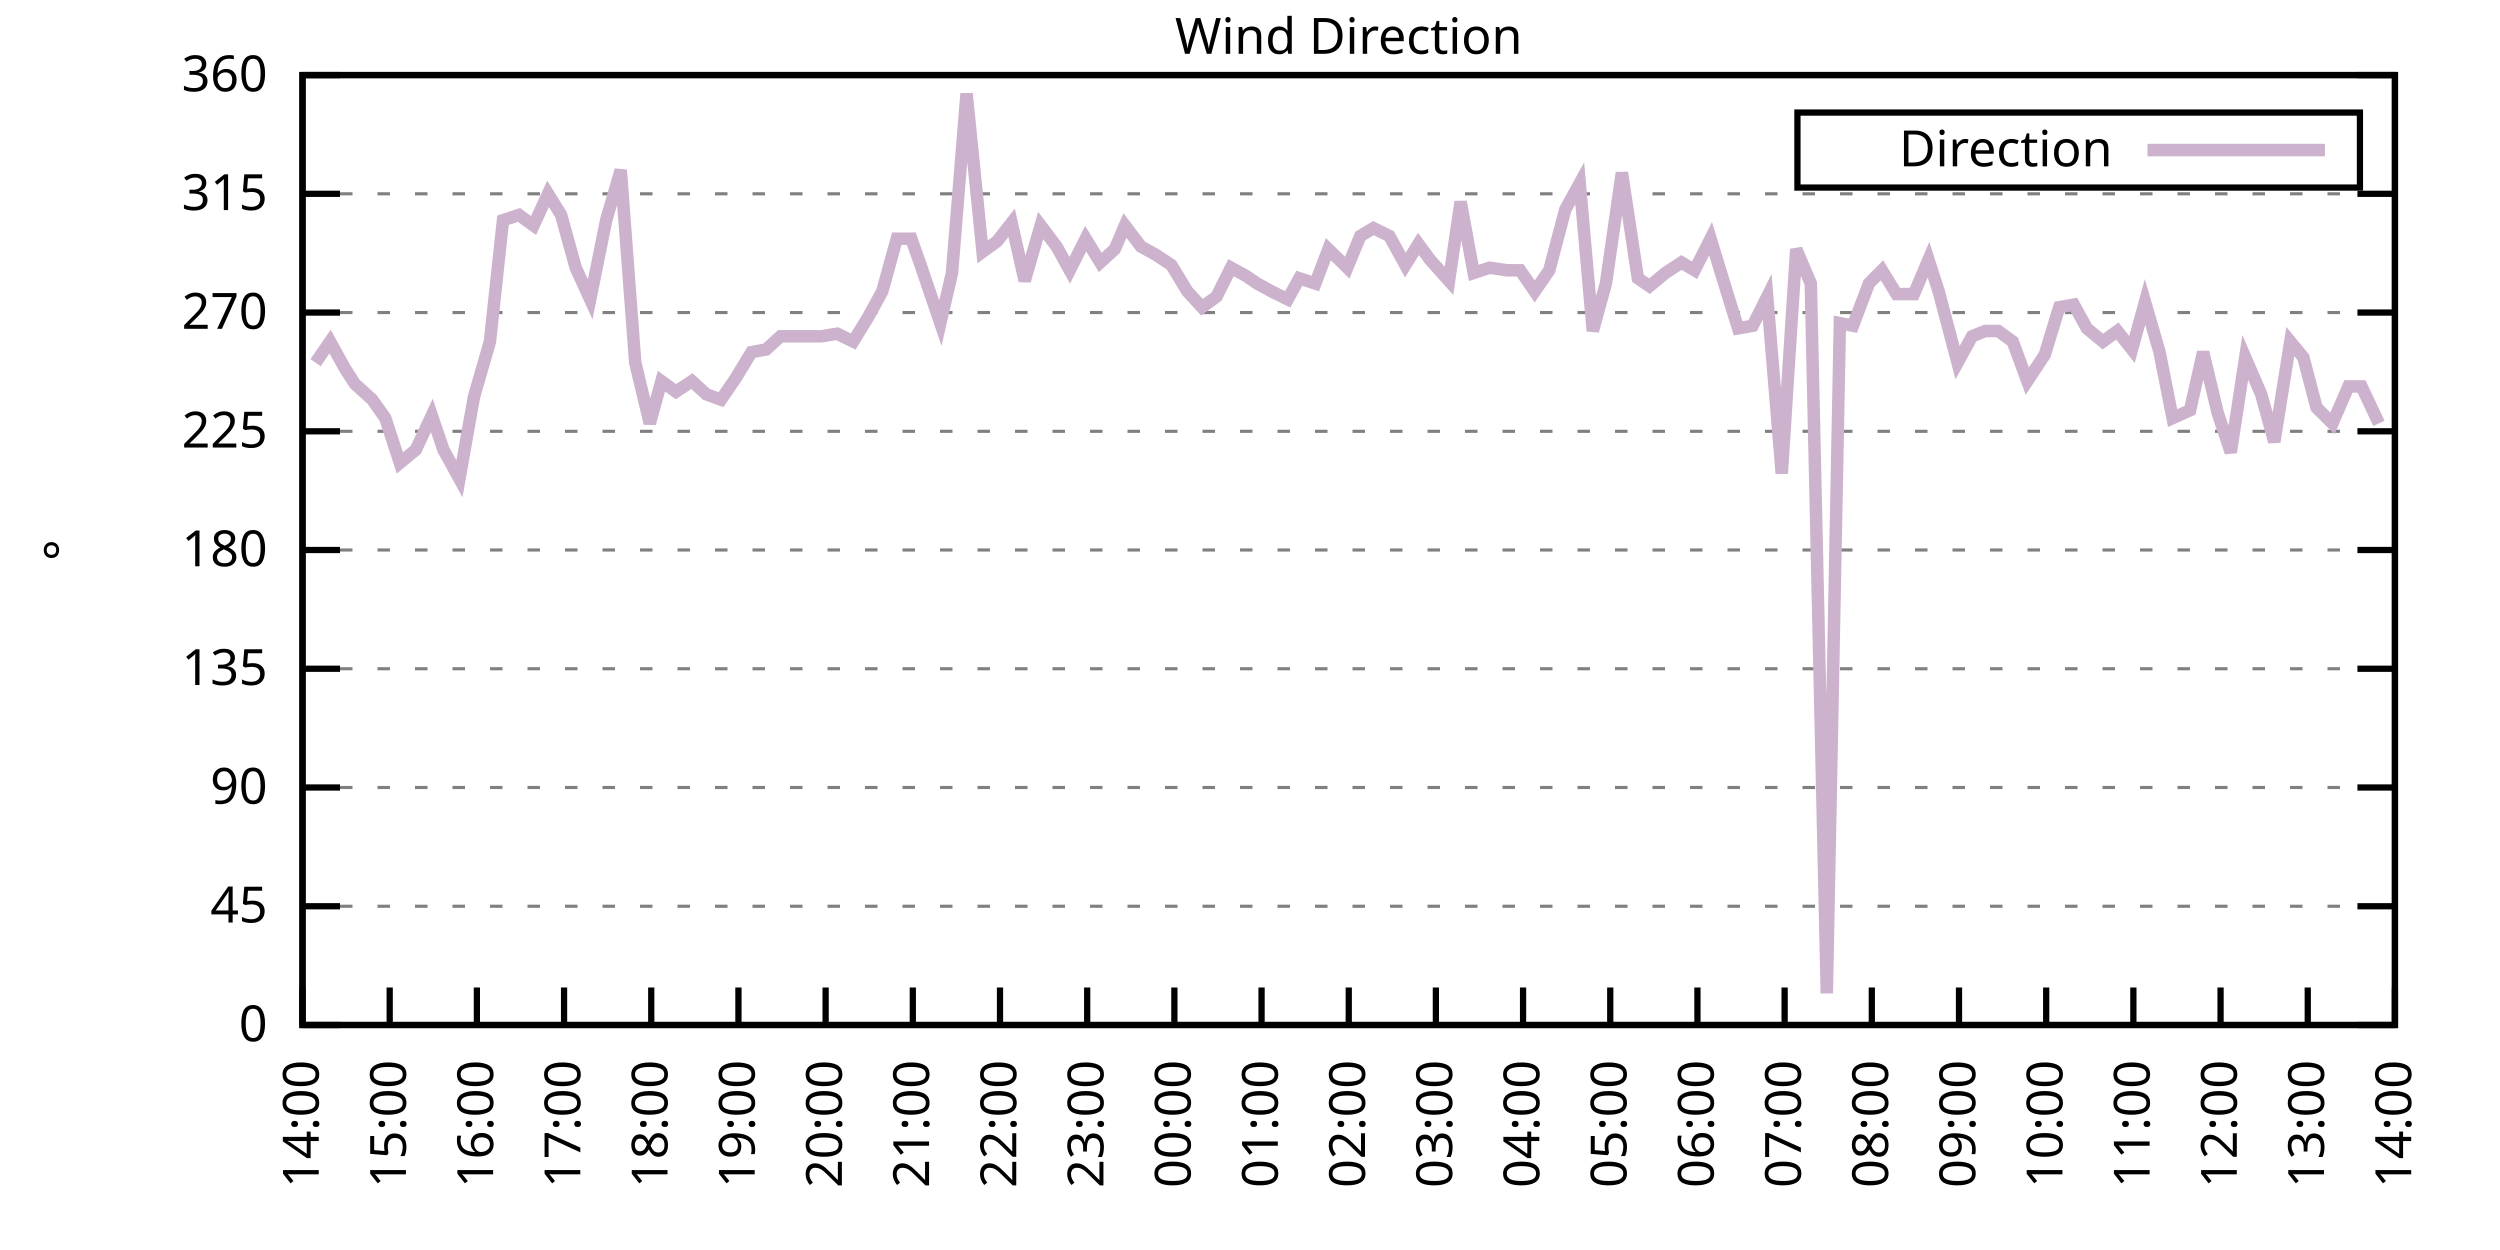
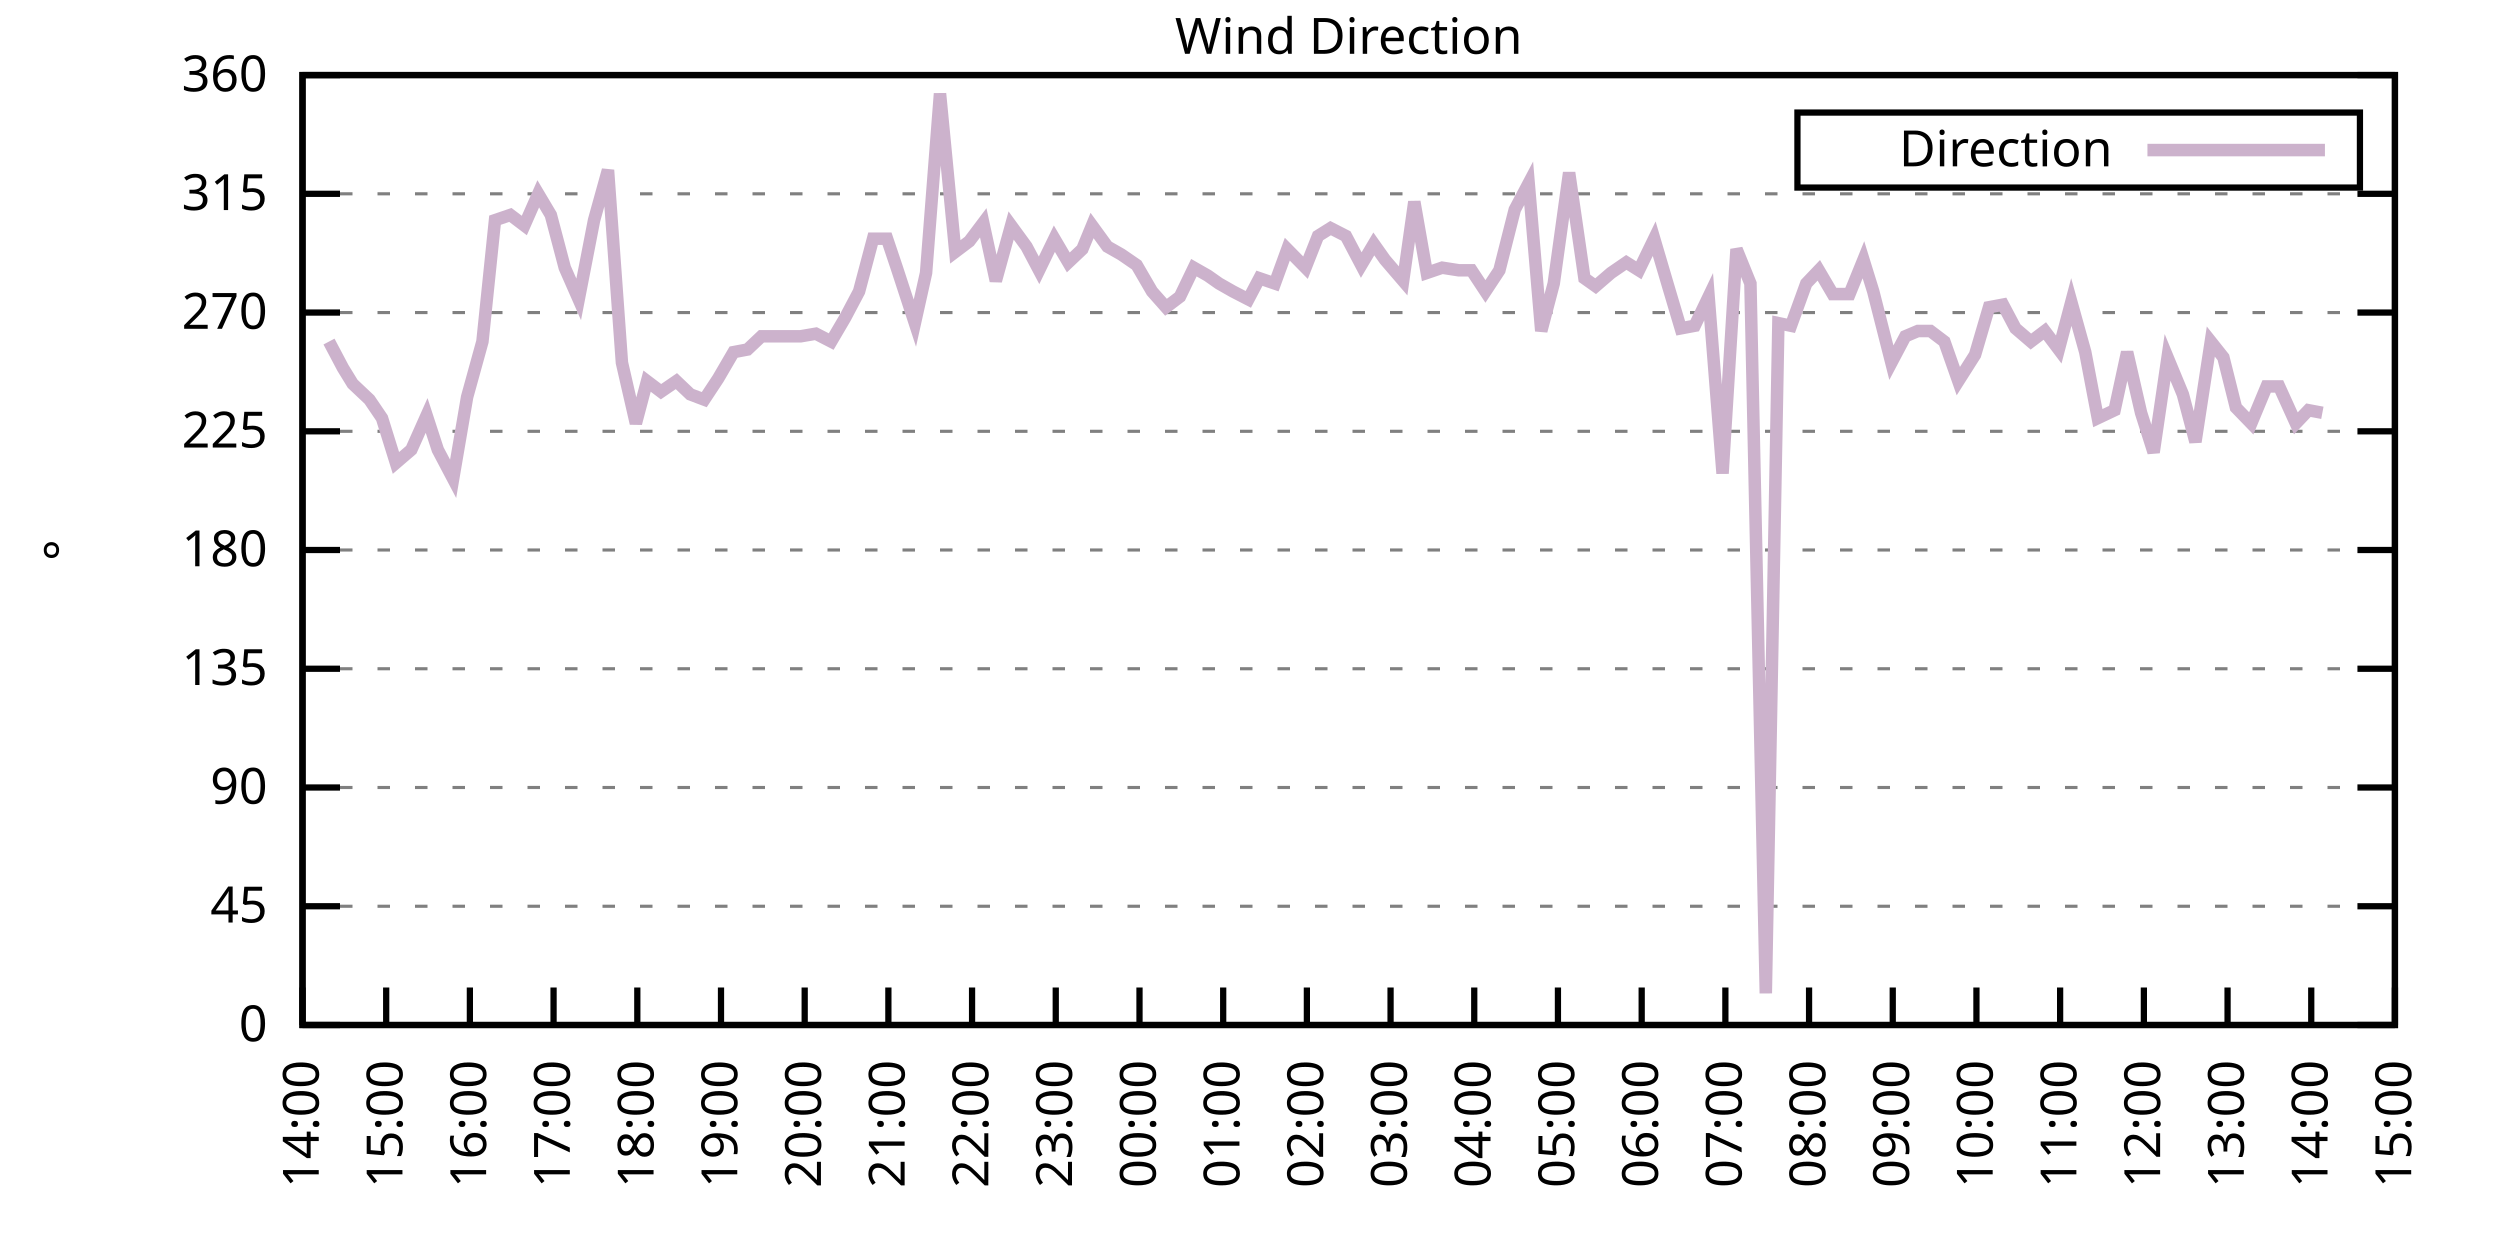
<svg xmlns="http://www.w3.org/2000/svg" xmlns:xlink="http://www.w3.org/1999/xlink" width="400" height="200" viewBox="0 0 400 200">
  <g id="gnuplot_canvas">
    <rect x="0" y="0" width="400" height="200" fill="none" />
    <defs>
      <circle id="gpDot" r="0.5" stroke-width="0.5" stroke="currentColor" />
      <path id="gpPt0" stroke-width="0.333" stroke="currentColor" d="M-1,0 h2 M0,-1 v2" />
      <path id="gpPt1" stroke-width="0.333" stroke="currentColor" d="M-1,-1 L1,1 M1,-1 L-1,1" />
      <path id="gpPt2" stroke-width="0.333" stroke="currentColor" d="M-1,0 L1,0 M0,-1 L0,1 M-1,-1 L1,1 M-1,1 L1,-1" />
      <rect id="gpPt3" stroke-width="0.333" stroke="currentColor" x="-1" y="-1" width="2" height="2" />
      <rect id="gpPt4" stroke-width="0.333" stroke="currentColor" fill="currentColor" x="-1" y="-1" width="2" height="2" />
      <circle id="gpPt5" stroke-width="0.333" stroke="currentColor" cx="0" cy="0" r="1" />
      <use xlink:href="#gpPt5" id="gpPt6" fill="currentColor" stroke="none" />
      <path id="gpPt7" stroke-width="0.333" stroke="currentColor" d="M0,-1.33 L-1.33,0.67 L1.33,0.67 z" />
      <use xlink:href="#gpPt7" id="gpPt8" fill="currentColor" stroke="none" />
      <use xlink:href="#gpPt7" id="gpPt9" stroke="currentColor" transform="rotate(180)" />
      <use xlink:href="#gpPt9" id="gpPt10" fill="currentColor" stroke="none" />
      <use xlink:href="#gpPt3" id="gpPt11" stroke="currentColor" transform="rotate(45)" />
      <use xlink:href="#gpPt11" id="gpPt12" fill="currentColor" stroke="none" />
      <path id="gpPt13" stroke-width="0.333" stroke="currentColor" d="M0,1.330 L1.265,0.411 L0.782,-1.067 L-0.782,-1.076 L-1.265,0.411 z" />
      <use xlink:href="#gpPt13" id="gpPt14" fill="currentColor" stroke="none" />
      <filter id="textbox" filterUnits="objectBoundingBox" x="0" y="0" height="1" width="1">
        <feFlood flood-color="white" flood-opacity="1" result="bgnd" />
        <feComposite in="SourceGraphic" in2="bgnd" operator="atop" />
      </filter>
      <filter id="greybox" filterUnits="objectBoundingBox" x="0" y="0" height="1" width="1">
        <feFlood flood-color="lightgrey" flood-opacity="1" result="grey" />
        <feComposite in="SourceGraphic" in2="grey" operator="atop" />
      </filter>
    </defs>
    <g fill="none" color="white" stroke="currentColor" stroke-width="1.00" stroke-linecap="butt" stroke-linejoin="miter">
</g>
    <g fill="none" color="black" stroke="currentColor" stroke-width="1.00" stroke-linecap="butt" stroke-linejoin="miter">
      <g stroke="none" shape-rendering="crispEdges">
        <polygon fill="rgb(255, 255, 255)" points="48.40,164.00 383.18,164.00 383.18,12.02 48.40,12.02 " />
      </g>
    </g>
    <g fill="none" color="black" stroke="currentColor" stroke-width="1.00" stroke-linecap="butt" stroke-linejoin="miter">
</g>
    <g fill="none" color="black" stroke="black" stroke-width="0.50" stroke-linecap="butt" stroke-linejoin="miter">
</g>
    <g fill="none" color="gray" stroke="currentColor" stroke-width="0.50" stroke-linecap="butt" stroke-linejoin="miter">
      <path stroke="gray" stroke-dasharray="2,4" class="gridline" d="M48.40,164.00 L383.19,164.00  " />
    </g>
    <g fill="none" color="gray" stroke="gray" stroke-width="1.00" stroke-linecap="butt" stroke-linejoin="miter">
</g>
    <g fill="none" color="black" stroke="currentColor" stroke-width="1.00" stroke-linecap="butt" stroke-linejoin="miter">
      <path stroke="black" d="M48.40,164.00 L54.40,164.00 M383.19,164.00 L377.19,164.00  " />
      <g transform="translate(42.80,166.60)" stroke="none" fill="black" font-family="Sans" font-size="8.00" text-anchor="end">
        <text>
          <tspan font-family="Sans"> 0</tspan>
        </text>
      </g>
    </g>
    <g fill="none" color="black" stroke="currentColor" stroke-width="1.00" stroke-linecap="butt" stroke-linejoin="miter">
</g>
    <g fill="none" color="black" stroke="black" stroke-width="0.50" stroke-linecap="butt" stroke-linejoin="miter">
</g>
    <g fill="none" color="gray" stroke="currentColor" stroke-width="0.50" stroke-linecap="butt" stroke-linejoin="miter">
      <path stroke="gray" stroke-dasharray="2,4" class="gridline" d="M48.40,145.00 L383.19,145.00  " />
    </g>
    <g fill="none" color="gray" stroke="gray" stroke-width="1.00" stroke-linecap="butt" stroke-linejoin="miter">
</g>
    <g fill="none" color="black" stroke="currentColor" stroke-width="1.00" stroke-linecap="butt" stroke-linejoin="miter">
      <path stroke="black" d="M48.40,145.00 L54.40,145.00 M383.19,145.00 L377.19,145.00  " />
      <g transform="translate(42.80,147.60)" stroke="none" fill="black" font-family="Sans" font-size="8.00" text-anchor="end">
        <text>
          <tspan font-family="Sans"> 45</tspan>
        </text>
      </g>
    </g>
    <g fill="none" color="black" stroke="currentColor" stroke-width="1.00" stroke-linecap="butt" stroke-linejoin="miter">
</g>
    <g fill="none" color="black" stroke="black" stroke-width="0.50" stroke-linecap="butt" stroke-linejoin="miter">
</g>
    <g fill="none" color="gray" stroke="currentColor" stroke-width="0.50" stroke-linecap="butt" stroke-linejoin="miter">
      <path stroke="gray" stroke-dasharray="2,4" class="gridline" d="M48.40,126.00 L383.19,126.00  " />
    </g>
    <g fill="none" color="gray" stroke="gray" stroke-width="1.00" stroke-linecap="butt" stroke-linejoin="miter">
</g>
    <g fill="none" color="black" stroke="currentColor" stroke-width="1.00" stroke-linecap="butt" stroke-linejoin="miter">
      <path stroke="black" d="M48.40,126.00 L54.40,126.00 M383.19,126.00 L377.19,126.00  " />
      <g transform="translate(42.80,128.60)" stroke="none" fill="black" font-family="Sans" font-size="8.00" text-anchor="end">
        <text>
          <tspan font-family="Sans"> 90</tspan>
        </text>
      </g>
    </g>
    <g fill="none" color="black" stroke="currentColor" stroke-width="1.00" stroke-linecap="butt" stroke-linejoin="miter">
</g>
    <g fill="none" color="black" stroke="black" stroke-width="0.50" stroke-linecap="butt" stroke-linejoin="miter">
</g>
    <g fill="none" color="gray" stroke="currentColor" stroke-width="0.50" stroke-linecap="butt" stroke-linejoin="miter">
      <path stroke="gray" stroke-dasharray="2,4" class="gridline" d="M48.40,107.00 L383.19,107.00  " />
    </g>
    <g fill="none" color="gray" stroke="gray" stroke-width="1.00" stroke-linecap="butt" stroke-linejoin="miter">
</g>
    <g fill="none" color="black" stroke="currentColor" stroke-width="1.00" stroke-linecap="butt" stroke-linejoin="miter">
      <path stroke="black" d="M48.40,107.00 L54.40,107.00 M383.19,107.00 L377.19,107.00  " />
      <g transform="translate(42.80,109.60)" stroke="none" fill="black" font-family="Sans" font-size="8.00" text-anchor="end">
        <text>
          <tspan font-family="Sans"> 135</tspan>
        </text>
      </g>
    </g>
    <g fill="none" color="black" stroke="currentColor" stroke-width="1.00" stroke-linecap="butt" stroke-linejoin="miter">
</g>
    <g fill="none" color="black" stroke="black" stroke-width="0.50" stroke-linecap="butt" stroke-linejoin="miter">
</g>
    <g fill="none" color="gray" stroke="currentColor" stroke-width="0.50" stroke-linecap="butt" stroke-linejoin="miter">
      <path stroke="gray" stroke-dasharray="2,4" class="gridline" d="M48.40,88.00 L383.19,88.00  " />
    </g>
    <g fill="none" color="gray" stroke="gray" stroke-width="1.00" stroke-linecap="butt" stroke-linejoin="miter">
</g>
    <g fill="none" color="black" stroke="currentColor" stroke-width="1.00" stroke-linecap="butt" stroke-linejoin="miter">
      <path stroke="black" d="M48.40,88.00 L54.40,88.00 M383.19,88.00 L377.19,88.00  " />
      <g transform="translate(42.80,90.60)" stroke="none" fill="black" font-family="Sans" font-size="8.00" text-anchor="end">
        <text>
          <tspan font-family="Sans"> 180</tspan>
        </text>
      </g>
    </g>
    <g fill="none" color="black" stroke="currentColor" stroke-width="1.00" stroke-linecap="butt" stroke-linejoin="miter">
</g>
    <g fill="none" color="black" stroke="black" stroke-width="0.50" stroke-linecap="butt" stroke-linejoin="miter">
</g>
    <g fill="none" color="gray" stroke="currentColor" stroke-width="0.50" stroke-linecap="butt" stroke-linejoin="miter">
      <path stroke="gray" stroke-dasharray="2,4" class="gridline" d="M48.40,69.01 L383.19,69.01  " />
    </g>
    <g fill="none" color="gray" stroke="gray" stroke-width="1.00" stroke-linecap="butt" stroke-linejoin="miter">
</g>
    <g fill="none" color="black" stroke="currentColor" stroke-width="1.00" stroke-linecap="butt" stroke-linejoin="miter">
      <path stroke="black" d="M48.40,69.01 L54.40,69.01 M383.19,69.01 L377.19,69.01  " />
      <g transform="translate(42.80,71.61)" stroke="none" fill="black" font-family="Sans" font-size="8.00" text-anchor="end">
        <text>
          <tspan font-family="Sans"> 225</tspan>
        </text>
      </g>
    </g>
    <g fill="none" color="black" stroke="currentColor" stroke-width="1.00" stroke-linecap="butt" stroke-linejoin="miter">
</g>
    <g fill="none" color="black" stroke="black" stroke-width="0.50" stroke-linecap="butt" stroke-linejoin="miter">
</g>
    <g fill="none" color="gray" stroke="currentColor" stroke-width="0.50" stroke-linecap="butt" stroke-linejoin="miter">
      <path stroke="gray" stroke-dasharray="2,4" class="gridline" d="M48.40,50.01 L383.19,50.01  " />
    </g>
    <g fill="none" color="gray" stroke="gray" stroke-width="1.00" stroke-linecap="butt" stroke-linejoin="miter">
</g>
    <g fill="none" color="black" stroke="currentColor" stroke-width="1.00" stroke-linecap="butt" stroke-linejoin="miter">
      <path stroke="black" d="M48.40,50.01 L54.40,50.01 M383.19,50.01 L377.19,50.01  " />
      <g transform="translate(42.80,52.61)" stroke="none" fill="black" font-family="Sans" font-size="8.00" text-anchor="end">
        <text>
          <tspan font-family="Sans"> 270</tspan>
        </text>
      </g>
    </g>
    <g fill="none" color="black" stroke="currentColor" stroke-width="1.00" stroke-linecap="butt" stroke-linejoin="miter">
</g>
    <g fill="none" color="black" stroke="black" stroke-width="0.50" stroke-linecap="butt" stroke-linejoin="miter">
</g>
    <g fill="none" color="gray" stroke="currentColor" stroke-width="0.50" stroke-linecap="butt" stroke-linejoin="miter">
      <path stroke="gray" stroke-dasharray="2,4" class="gridline" d="M48.40,31.01 L383.19,31.01  " />
    </g>
    <g fill="none" color="gray" stroke="gray" stroke-width="1.00" stroke-linecap="butt" stroke-linejoin="miter">
</g>
    <g fill="none" color="black" stroke="currentColor" stroke-width="1.00" stroke-linecap="butt" stroke-linejoin="miter">
      <path stroke="black" d="M48.40,31.01 L54.40,31.01 M383.19,31.01 L377.19,31.01  " />
      <g transform="translate(42.80,33.61)" stroke="none" fill="black" font-family="Sans" font-size="8.00" text-anchor="end">
        <text>
          <tspan font-family="Sans"> 315</tspan>
        </text>
      </g>
    </g>
    <g fill="none" color="black" stroke="currentColor" stroke-width="1.00" stroke-linecap="butt" stroke-linejoin="miter">
</g>
    <g fill="none" color="black" stroke="black" stroke-width="0.50" stroke-linecap="butt" stroke-linejoin="miter">
</g>
    <g fill="none" color="gray" stroke="currentColor" stroke-width="0.50" stroke-linecap="butt" stroke-linejoin="miter">
      <path stroke="gray" stroke-dasharray="2,4" class="gridline" d="M48.40,12.01 L383.19,12.01  " />
    </g>
    <g fill="none" color="gray" stroke="gray" stroke-width="1.00" stroke-linecap="butt" stroke-linejoin="miter">
</g>
    <g fill="none" color="black" stroke="currentColor" stroke-width="1.00" stroke-linecap="butt" stroke-linejoin="miter">
      <path stroke="black" d="M48.40,12.01 L54.40,12.01 M383.19,12.01 L377.19,12.01  " />
      <g transform="translate(42.80,14.61)" stroke="none" fill="black" font-family="Sans" font-size="8.00" text-anchor="end">
        <text>
          <tspan font-family="Sans"> 360</tspan>
        </text>
      </g>
    </g>
    <g fill="none" color="black" stroke="currentColor" stroke-width="1.00" stroke-linecap="butt" stroke-linejoin="miter">
      <path stroke="black" d="M48.40,164.00 L48.40,158.00  " />
      <g transform="translate(51.00,169.60) rotate(270.00)" stroke="none" fill="black" font-family="Sans" font-size="8.00" text-anchor="end">
        <text>
          <tspan font-family="Sans">14:00</tspan>
        </text>
      </g>
    </g>
    <g fill="none" color="black" stroke="currentColor" stroke-width="1.00" stroke-linecap="butt" stroke-linejoin="miter">
-       <path stroke="black" d="M62.35,164.00 L62.35,158.00  " />
-       <g transform="translate(64.95,169.60) rotate(270.00)" stroke="none" fill="black" font-family="Sans" font-size="8.00" text-anchor="end">
+       <path stroke="black" d="M61.79,164.00 L61.79,158.00  " />
+       <g transform="translate(64.39,169.60) rotate(270.00)" stroke="none" fill="black" font-family="Sans" font-size="8.00" text-anchor="end">
        <text>
          <tspan font-family="Sans">15:00</tspan>
        </text>
      </g>
    </g>
    <g fill="none" color="black" stroke="currentColor" stroke-width="1.00" stroke-linecap="butt" stroke-linejoin="miter">
-       <path stroke="black" d="M76.30,164.00 L76.30,158.00  " />
-       <g transform="translate(78.90,169.60) rotate(270.00)" stroke="none" fill="black" font-family="Sans" font-size="8.00" text-anchor="end">
+       <path stroke="black" d="M75.18,164.00 L75.18,158.00  " />
+       <g transform="translate(77.78,169.60) rotate(270.00)" stroke="none" fill="black" font-family="Sans" font-size="8.00" text-anchor="end">
        <text>
          <tspan font-family="Sans">16:00</tspan>
        </text>
      </g>
    </g>
    <g fill="none" color="black" stroke="currentColor" stroke-width="1.00" stroke-linecap="butt" stroke-linejoin="miter">
-       <path stroke="black" d="M90.25,164.00 L90.25,158.00  " />
-       <g transform="translate(92.85,169.60) rotate(270.00)" stroke="none" fill="black" font-family="Sans" font-size="8.00" text-anchor="end">
+       <path stroke="black" d="M88.57,164.00 L88.57,158.00  " />
+       <g transform="translate(91.17,169.60) rotate(270.00)" stroke="none" fill="black" font-family="Sans" font-size="8.00" text-anchor="end">
        <text>
          <tspan font-family="Sans">17:00</tspan>
        </text>
      </g>
    </g>
    <g fill="none" color="black" stroke="currentColor" stroke-width="1.00" stroke-linecap="butt" stroke-linejoin="miter">
-       <path stroke="black" d="M104.20,164.00 L104.20,158.00  " />
-       <g transform="translate(106.80,169.60) rotate(270.00)" stroke="none" fill="black" font-family="Sans" font-size="8.00" text-anchor="end">
+       <path stroke="black" d="M101.97,164.00 L101.97,158.00  " />
+       <g transform="translate(104.57,169.60) rotate(270.00)" stroke="none" fill="black" font-family="Sans" font-size="8.00" text-anchor="end">
        <text>
          <tspan font-family="Sans">18:00</tspan>
        </text>
      </g>
    </g>
    <g fill="none" color="black" stroke="currentColor" stroke-width="1.00" stroke-linecap="butt" stroke-linejoin="miter">
-       <path stroke="black" d="M118.15,164.00 L118.15,158.00  " />
-       <g transform="translate(120.75,169.60) rotate(270.00)" stroke="none" fill="black" font-family="Sans" font-size="8.00" text-anchor="end">
+       <path stroke="black" d="M115.36,164.00 L115.36,158.00  " />
+       <g transform="translate(117.96,169.60) rotate(270.00)" stroke="none" fill="black" font-family="Sans" font-size="8.00" text-anchor="end">
        <text>
          <tspan font-family="Sans">19:00</tspan>
        </text>
      </g>
    </g>
    <g fill="none" color="black" stroke="currentColor" stroke-width="1.00" stroke-linecap="butt" stroke-linejoin="miter">
-       <path stroke="black" d="M132.10,164.00 L132.10,158.00  " />
-       <g transform="translate(134.70,169.60) rotate(270.00)" stroke="none" fill="black" font-family="Sans" font-size="8.00" text-anchor="end">
+       <path stroke="black" d="M128.75,164.00 L128.75,158.00  " />
+       <g transform="translate(131.35,169.60) rotate(270.00)" stroke="none" fill="black" font-family="Sans" font-size="8.00" text-anchor="end">
        <text>
          <tspan font-family="Sans">20:00</tspan>
        </text>
      </g>
    </g>
    <g fill="none" color="black" stroke="currentColor" stroke-width="1.00" stroke-linecap="butt" stroke-linejoin="miter">
-       <path stroke="black" d="M146.05,164.00 L146.05,158.00  " />
-       <g transform="translate(148.65,169.60) rotate(270.00)" stroke="none" fill="black" font-family="Sans" font-size="8.00" text-anchor="end">
+       <path stroke="black" d="M142.14,164.00 L142.14,158.00  " />
+       <g transform="translate(144.74,169.60) rotate(270.00)" stroke="none" fill="black" font-family="Sans" font-size="8.00" text-anchor="end">
        <text>
          <tspan font-family="Sans">21:00</tspan>
        </text>
      </g>
    </g>
    <g fill="none" color="black" stroke="currentColor" stroke-width="1.00" stroke-linecap="butt" stroke-linejoin="miter">
-       <path stroke="black" d="M160.00,164.00 L160.00,158.00  " />
-       <g transform="translate(162.60,169.60) rotate(270.00)" stroke="none" fill="black" font-family="Sans" font-size="8.00" text-anchor="end">
+       <path stroke="black" d="M155.53,164.00 L155.53,158.00  " />
+       <g transform="translate(158.13,169.60) rotate(270.00)" stroke="none" fill="black" font-family="Sans" font-size="8.00" text-anchor="end">
        <text>
          <tspan font-family="Sans">22:00</tspan>
        </text>
      </g>
    </g>
    <g fill="none" color="black" stroke="currentColor" stroke-width="1.00" stroke-linecap="butt" stroke-linejoin="miter">
-       <path stroke="black" d="M173.95,164.00 L173.95,158.00  " />
-       <g transform="translate(176.55,169.60) rotate(270.00)" stroke="none" fill="black" font-family="Sans" font-size="8.00" text-anchor="end">
+       <path stroke="black" d="M168.92,164.00 L168.92,158.00  " />
+       <g transform="translate(171.52,169.60) rotate(270.00)" stroke="none" fill="black" font-family="Sans" font-size="8.00" text-anchor="end">
        <text>
          <tspan font-family="Sans">23:00</tspan>
        </text>
      </g>
    </g>
    <g fill="none" color="black" stroke="currentColor" stroke-width="1.00" stroke-linecap="butt" stroke-linejoin="miter">
-       <path stroke="black" d="M187.90,164.00 L187.90,158.00  " />
-       <g transform="translate(190.50,169.60) rotate(270.00)" stroke="none" fill="black" font-family="Sans" font-size="8.00" text-anchor="end">
+       <path stroke="black" d="M182.32,164.00 L182.32,158.00  " />
+       <g transform="translate(184.92,169.60) rotate(270.00)" stroke="none" fill="black" font-family="Sans" font-size="8.00" text-anchor="end">
        <text>
          <tspan font-family="Sans">00:00</tspan>
        </text>
      </g>
    </g>
    <g fill="none" color="black" stroke="currentColor" stroke-width="1.00" stroke-linecap="butt" stroke-linejoin="miter">
-       <path stroke="black" d="M201.85,164.00 L201.85,158.00  " />
-       <g transform="translate(204.45,169.60) rotate(270.00)" stroke="none" fill="black" font-family="Sans" font-size="8.00" text-anchor="end">
+       <path stroke="black" d="M195.71,164.00 L195.71,158.00  " />
+       <g transform="translate(198.31,169.60) rotate(270.00)" stroke="none" fill="black" font-family="Sans" font-size="8.00" text-anchor="end">
        <text>
          <tspan font-family="Sans">01:00</tspan>
        </text>
      </g>
    </g>
    <g fill="none" color="black" stroke="currentColor" stroke-width="1.00" stroke-linecap="butt" stroke-linejoin="miter">
-       <path stroke="black" d="M215.80,164.00 L215.80,158.00  " />
-       <g transform="translate(218.40,169.60) rotate(270.00)" stroke="none" fill="black" font-family="Sans" font-size="8.00" text-anchor="end">
+       <path stroke="black" d="M209.10,164.00 L209.10,158.00  " />
+       <g transform="translate(211.70,169.60) rotate(270.00)" stroke="none" fill="black" font-family="Sans" font-size="8.00" text-anchor="end">
        <text>
          <tspan font-family="Sans">02:00</tspan>
        </text>
      </g>
    </g>
    <g fill="none" color="black" stroke="currentColor" stroke-width="1.00" stroke-linecap="butt" stroke-linejoin="miter">
-       <path stroke="black" d="M229.74,164.00 L229.74,158.00  " />
-       <g transform="translate(232.34,169.60) rotate(270.00)" stroke="none" fill="black" font-family="Sans" font-size="8.00" text-anchor="end">
+       <path stroke="black" d="M222.49,164.00 L222.49,158.00  " />
+       <g transform="translate(225.09,169.60) rotate(270.00)" stroke="none" fill="black" font-family="Sans" font-size="8.00" text-anchor="end">
        <text>
          <tspan font-family="Sans">03:00</tspan>
        </text>
      </g>
    </g>
    <g fill="none" color="black" stroke="currentColor" stroke-width="1.00" stroke-linecap="butt" stroke-linejoin="miter">
-       <path stroke="black" d="M243.69,164.00 L243.69,158.00  " />
-       <g transform="translate(246.29,169.60) rotate(270.00)" stroke="none" fill="black" font-family="Sans" font-size="8.00" text-anchor="end">
+       <path stroke="black" d="M235.88,164.00 L235.88,158.00  " />
+       <g transform="translate(238.48,169.60) rotate(270.00)" stroke="none" fill="black" font-family="Sans" font-size="8.00" text-anchor="end">
        <text>
          <tspan font-family="Sans">04:00</tspan>
        </text>
      </g>
    </g>
    <g fill="none" color="black" stroke="currentColor" stroke-width="1.00" stroke-linecap="butt" stroke-linejoin="miter">
-       <path stroke="black" d="M257.64,164.00 L257.64,158.00  " />
-       <g transform="translate(260.24,169.60) rotate(270.00)" stroke="none" fill="black" font-family="Sans" font-size="8.00" text-anchor="end">
+       <path stroke="black" d="M249.27,164.00 L249.27,158.00  " />
+       <g transform="translate(251.87,169.60) rotate(270.00)" stroke="none" fill="black" font-family="Sans" font-size="8.00" text-anchor="end">
        <text>
          <tspan font-family="Sans">05:00</tspan>
        </text>
      </g>
    </g>
    <g fill="none" color="black" stroke="currentColor" stroke-width="1.00" stroke-linecap="butt" stroke-linejoin="miter">
-       <path stroke="black" d="M271.59,164.00 L271.59,158.00  " />
-       <g transform="translate(274.19,169.60) rotate(270.00)" stroke="none" fill="black" font-family="Sans" font-size="8.00" text-anchor="end">
+       <path stroke="black" d="M262.67,164.00 L262.67,158.00  " />
+       <g transform="translate(265.27,169.60) rotate(270.00)" stroke="none" fill="black" font-family="Sans" font-size="8.00" text-anchor="end">
        <text>
          <tspan font-family="Sans">06:00</tspan>
        </text>
      </g>
    </g>
    <g fill="none" color="black" stroke="currentColor" stroke-width="1.00" stroke-linecap="butt" stroke-linejoin="miter">
-       <path stroke="black" d="M285.54,164.00 L285.54,158.00  " />
-       <g transform="translate(288.14,169.60) rotate(270.00)" stroke="none" fill="black" font-family="Sans" font-size="8.00" text-anchor="end">
+       <path stroke="black" d="M276.06,164.00 L276.06,158.00  " />
+       <g transform="translate(278.66,169.60) rotate(270.00)" stroke="none" fill="black" font-family="Sans" font-size="8.00" text-anchor="end">
        <text>
          <tspan font-family="Sans">07:00</tspan>
        </text>
      </g>
    </g>
    <g fill="none" color="black" stroke="currentColor" stroke-width="1.00" stroke-linecap="butt" stroke-linejoin="miter">
-       <path stroke="black" d="M299.49,164.00 L299.49,158.00  " />
-       <g transform="translate(302.09,169.60) rotate(270.00)" stroke="none" fill="black" font-family="Sans" font-size="8.00" text-anchor="end">
+       <path stroke="black" d="M289.45,164.00 L289.45,158.00  " />
+       <g transform="translate(292.05,169.60) rotate(270.00)" stroke="none" fill="black" font-family="Sans" font-size="8.00" text-anchor="end">
        <text>
          <tspan font-family="Sans">08:00</tspan>
        </text>
      </g>
    </g>
    <g fill="none" color="black" stroke="currentColor" stroke-width="1.00" stroke-linecap="butt" stroke-linejoin="miter">
-       <path stroke="black" d="M313.44,164.00 L313.44,158.00  " />
-       <g transform="translate(316.04,169.60) rotate(270.00)" stroke="none" fill="black" font-family="Sans" font-size="8.00" text-anchor="end">
+       <path stroke="black" d="M302.84,164.00 L302.84,158.00  " />
+       <g transform="translate(305.44,169.60) rotate(270.00)" stroke="none" fill="black" font-family="Sans" font-size="8.00" text-anchor="end">
        <text>
          <tspan font-family="Sans">09:00</tspan>
        </text>
      </g>
    </g>
    <g fill="none" color="black" stroke="currentColor" stroke-width="1.00" stroke-linecap="butt" stroke-linejoin="miter">
-       <path stroke="black" d="M327.39,164.00 L327.39,158.00  " />
-       <g transform="translate(329.99,169.60) rotate(270.00)" stroke="none" fill="black" font-family="Sans" font-size="8.00" text-anchor="end">
+       <path stroke="black" d="M316.23,164.00 L316.23,158.00  " />
+       <g transform="translate(318.83,169.60) rotate(270.00)" stroke="none" fill="black" font-family="Sans" font-size="8.00" text-anchor="end">
        <text>
          <tspan font-family="Sans">10:00</tspan>
        </text>
      </g>
    </g>
    <g fill="none" color="black" stroke="currentColor" stroke-width="1.00" stroke-linecap="butt" stroke-linejoin="miter">
-       <path stroke="black" d="M341.34,164.00 L341.34,158.00  " />
-       <g transform="translate(343.94,169.60) rotate(270.00)" stroke="none" fill="black" font-family="Sans" font-size="8.00" text-anchor="end">
+       <path stroke="black" d="M329.62,164.00 L329.62,158.00  " />
+       <g transform="translate(332.22,169.60) rotate(270.00)" stroke="none" fill="black" font-family="Sans" font-size="8.00" text-anchor="end">
        <text>
          <tspan font-family="Sans">11:00</tspan>
        </text>
      </g>
    </g>
    <g fill="none" color="black" stroke="currentColor" stroke-width="1.00" stroke-linecap="butt" stroke-linejoin="miter">
-       <path stroke="black" d="M355.29,164.00 L355.29,158.00  " />
-       <g transform="translate(357.89,169.60) rotate(270.00)" stroke="none" fill="black" font-family="Sans" font-size="8.00" text-anchor="end">
+       <path stroke="black" d="M343.02,164.00 L343.02,158.00  " />
+       <g transform="translate(345.62,169.60) rotate(270.00)" stroke="none" fill="black" font-family="Sans" font-size="8.00" text-anchor="end">
        <text>
          <tspan font-family="Sans">12:00</tspan>
        </text>
      </g>
    </g>
    <g fill="none" color="black" stroke="currentColor" stroke-width="1.00" stroke-linecap="butt" stroke-linejoin="miter">
-       <path stroke="black" d="M369.24,164.00 L369.24,158.00  " />
-       <g transform="translate(371.84,169.60) rotate(270.00)" stroke="none" fill="black" font-family="Sans" font-size="8.00" text-anchor="end">
+       <path stroke="black" d="M356.41,164.00 L356.41,158.00  " />
+       <g transform="translate(359.01,169.60) rotate(270.00)" stroke="none" fill="black" font-family="Sans" font-size="8.00" text-anchor="end">
        <text>
          <tspan font-family="Sans">13:00</tspan>
+         </text>
+       </g>
+     </g>
+     <g fill="none" color="black" stroke="currentColor" stroke-width="1.00" stroke-linecap="butt" stroke-linejoin="miter">
+       <path stroke="black" d="M369.80,164.00 L369.80,158.00  " />
+       <g transform="translate(372.40,169.60) rotate(270.00)" stroke="none" fill="black" font-family="Sans" font-size="8.00" text-anchor="end">
+         <text>
+           <tspan font-family="Sans">14:00</tspan>
        </text>
      </g>
    </g>
    <g fill="none" color="black" stroke="currentColor" stroke-width="1.00" stroke-linecap="butt" stroke-linejoin="miter">
      <path stroke="black" d="M383.19,164.00 L383.19,158.00  " />
      <g transform="translate(385.79,169.60) rotate(270.00)" stroke="none" fill="black" font-family="Sans" font-size="8.00" text-anchor="end">
        <text>
-           <tspan font-family="Sans">14:00</tspan>
+           <tspan font-family="Sans">15:00</tspan>
        </text>
      </g>
    </g>
    <g fill="none" color="black" stroke="currentColor" stroke-width="1.00" stroke-linecap="butt" stroke-linejoin="miter">
</g>
    <g fill="none" color="black" stroke="currentColor" stroke-width="1.00" stroke-linecap="butt" stroke-linejoin="miter">
      <path stroke="black" d="M48.40,12.01 L48.40,164.00 L383.19,164.00 L383.19,12.01 L48.40,12.01 Z  " />
    </g>
    <g fill="none" color="black" stroke="currentColor" stroke-width="1.00" stroke-linecap="butt" stroke-linejoin="miter">
</g>
    <g fill="none" color="black" stroke="currentColor" stroke-width="1.00" stroke-linecap="butt" stroke-linejoin="miter">
      <path stroke="black" d="M287.59,30.01 L287.59,18.01 L377.59,18.01 L377.59,30.01 L287.59,30.01 Z  " />
    </g>
    <g id="Wind_direction_plot_1">
      <g fill="none" color="white" stroke="black" stroke-width="2.00" stroke-linecap="butt" stroke-linejoin="miter">
</g>
      <g fill="none" color="black" stroke="currentColor" stroke-width="2.00" stroke-linecap="butt" stroke-linejoin="miter">
        <g transform="translate(337.99,26.61)" stroke="none" fill="black" font-family="Sans" font-size="8.00" text-anchor="end">
          <text>
            <tspan font-family="Sans">Direction</tspan>
          </text>
        </g>
      </g>
      <g fill="none" color="black" stroke="currentColor" stroke-width="2.00" stroke-linecap="butt" stroke-linejoin="miter">
-         <path stroke="rgb(204, 178, 204)" d="M343.59,24.01 L371.99,24.01 M50.49,58.03 L52.82,54.65 L55.14,58.87 L56.77,61.41 L59.56,63.94 L61.65,66.90   L63.98,74.07 L66.53,71.96 L69.09,66.47 L70.95,71.96 L73.51,76.61 L75.83,63.52 L78.39,54.65 L80.48,35.23   L83.04,34.39 L85.37,36.08 L87.69,31.01 L89.78,34.39 L92.11,42.83 L94.43,47.90 L96.99,35.23 L99.32,27.21   L101.64,58.03 L103.97,67.74 L105.83,60.98 L108.15,62.67 L110.71,60.98 L113.03,63.10 L115.36,63.94 L117.68,60.56   L120.24,56.34 L122.57,55.92 L124.89,53.81 L127.22,53.81 L129.08,53.81 L131.40,53.81 L133.96,53.39 L136.51,54.65   L138.84,50.85 L141.16,46.63 L143.49,38.19 L145.81,38.19 L147.44,42.83 L150.46,51.70 L152.32,43.67 L154.65,14.97   L157.21,40.30 L159.53,38.61 L161.86,35.65 L163.95,44.94 L166.51,36.08 L169.06,39.45 L171.16,43.25 L173.71,38.19   L176.04,41.99 L178.36,39.87 L179.99,36.08 L182.55,39.45 L184.87,40.72 L187.43,42.41 L189.99,46.63 L192.31,49.16   L194.64,47.47 L196.96,42.83 L199.29,44.10 L201.15,45.36 L203.47,46.63 L206.03,47.90 L207.89,44.52 L210.45,45.36   L212.54,39.87 L215.56,42.83 L217.65,37.76 L219.75,36.50 L222.30,37.76 L224.86,42.41 L226.95,39.03 L228.81,41.56   L231.84,44.94 L233.70,32.28 L235.79,43.67 L238.35,42.83 L241.14,43.25 L243.23,43.25 L245.55,46.63 L247.88,43.25   L250.44,33.54 L252.76,29.32 L254.85,52.96 L256.95,45.36 L259.50,27.63 L262.06,44.52 L263.92,45.79 L266.48,43.67   L269.04,41.99 L271.13,43.25 L273.69,38.19 L276.01,45.79 L278.10,52.54 L280.43,52.12 L282.75,47.47 L285.08,75.76   L287.40,39.87 L289.73,45.36 L292.29,158.93 L294.38,51.70 L296.47,52.12 L299.03,45.36 L301.12,43.25 L303.44,47.05   L306.23,47.05 L308.56,41.56 L310.19,46.63 L313.21,58.03 L315.53,53.81 L317.63,52.96 L319.72,52.96 L322.04,54.65   L324.37,60.98 L327.16,56.76 L329.48,49.16 L331.81,48.74 L333.90,52.54 L336.46,54.65 L338.78,52.96 L341.11,55.92   L343.20,48.32 L345.53,56.34 L347.62,66.90 L350.41,65.63 L352.50,56.34 L354.83,66.05 L356.92,72.38 L359.24,57.18   L361.80,63.10 L363.89,70.70 L366.45,54.65 L368.54,57.18 L370.64,65.21 L373.19,67.74 L375.75,61.83 L377.84,61.83   L380.63,67.74  " />
+         <path stroke="rgb(204, 178, 204)" d="M343.59,24.01 L371.99,24.01 M52.64,54.65 L54.87,58.87 L56.43,61.41 L59.11,63.94 L61.12,66.90 L63.35,74.07   L65.81,71.96 L68.26,66.47 L70.05,71.96 L72.50,76.61 L74.74,63.52 L77.19,54.65 L79.20,35.23 L81.66,34.39   L83.89,36.08 L86.12,31.01 L88.13,34.39 L90.36,42.83 L92.59,47.90 L95.05,35.23 L97.28,27.21 L99.51,58.03   L101.74,67.74 L103.53,60.98 L105.76,62.67 L108.22,60.98 L110.45,63.10 L112.68,63.94 L114.91,60.56 L117.37,56.34   L119.60,55.92 L121.83,53.81 L124.06,53.81 L125.85,53.81 L128.08,53.81 L130.54,53.39 L132.99,54.65 L135.22,50.85   L137.45,46.63 L139.69,38.19 L141.92,38.19 L143.48,42.83 L146.38,51.70 L148.17,43.67 L150.40,14.97 L152.85,40.30   L155.09,38.61 L157.32,35.65 L159.33,44.94 L161.78,36.08 L164.24,39.45 L166.25,43.25 L168.70,38.19 L170.93,41.99   L173.17,39.87 L174.73,36.08 L177.18,39.45 L179.41,40.72 L181.87,42.41 L184.32,46.63 L186.56,49.16 L188.79,47.47   L191.02,42.83 L193.25,44.10 L195.04,45.36 L197.27,46.63 L199.73,47.90 L201.51,44.52 L203.97,45.36 L205.97,39.87   L208.88,42.83 L210.88,37.76 L212.89,36.50 L215.35,37.76 L217.80,42.41 L219.81,39.03 L221.60,41.56 L224.50,44.94   L226.29,32.28 L228.29,43.67 L230.75,42.83 L233.43,43.25 L235.44,43.25 L237.67,46.63 L239.90,43.25 L242.36,33.54   L244.59,29.32 L246.60,52.96 L248.60,45.36 L251.06,27.63 L253.51,44.52 L255.30,45.79 L257.76,43.67 L260.21,41.99   L262.22,43.25 L264.67,38.19 L266.91,45.79 L268.92,52.54 L271.15,52.12 L273.38,47.47 L275.61,75.76 L277.84,39.87   L280.07,45.36 L282.53,158.93 L284.54,51.70 L286.55,52.12 L289.00,45.36 L291.01,43.25 L293.24,47.05 L295.92,47.05   L298.15,41.56 L299.72,46.63 L302.62,58.03 L304.85,53.81 L306.86,52.96 L308.87,52.96 L311.10,54.65 L313.33,60.98   L316.01,56.76 L318.24,49.16 L320.47,48.74 L322.48,52.54 L324.94,54.65 L327.17,52.96 L329.40,55.92 L331.41,48.32   L333.64,56.34 L335.65,66.90 L338.33,65.63 L340.34,56.34 L342.57,66.05 L344.58,72.38 L346.81,57.18 L349.26,63.10   L351.27,70.70 L353.73,54.65 L355.74,57.18 L357.75,65.21 L360.20,67.74 L362.66,61.83 L364.66,61.83 L367.34,67.74   L369.35,65.63 L371.58,66.05  " />
      </g>
    </g>
    <g fill="none" color="black" stroke="currentColor" stroke-width="2.00" stroke-linecap="butt" stroke-linejoin="miter">
</g>
    <g fill="none" color="black" stroke="black" stroke-width="1.00" stroke-linecap="butt" stroke-linejoin="miter">
</g>
    <g fill="none" color="black" stroke="currentColor" stroke-width="1.00" stroke-linecap="butt" stroke-linejoin="miter">
      <path stroke="black" d="M48.40,12.01 L48.40,164.00 L383.19,164.00 L383.19,12.01 L48.40,12.01 Z  " />
      <g transform="translate(12.80,88.01) rotate(270.00)" stroke="none" fill="black" font-family="Sans" font-size="8.00" text-anchor="middle">
        <text>
          <tspan font-family="Sans">°</tspan>
        </text>
      </g>
    </g>
    <g fill="none" color="black" stroke="currentColor" stroke-width="1.00" stroke-linecap="butt" stroke-linejoin="miter">
</g>
    <g fill="none" color="black" stroke="currentColor" stroke-width="1.00" stroke-linecap="butt" stroke-linejoin="miter">
      <g transform="translate(215.79,8.61)" stroke="none" fill="black" font-family="Sans" font-size="8.00" text-anchor="middle">
        <text>
          <tspan font-family="Sans">Wind Direction</tspan>
        </text>
      </g>
    </g>
    <g fill="none" color="black" stroke="currentColor" stroke-width="1.00" stroke-linecap="butt" stroke-linejoin="miter">
</g>
  </g>
</svg>
